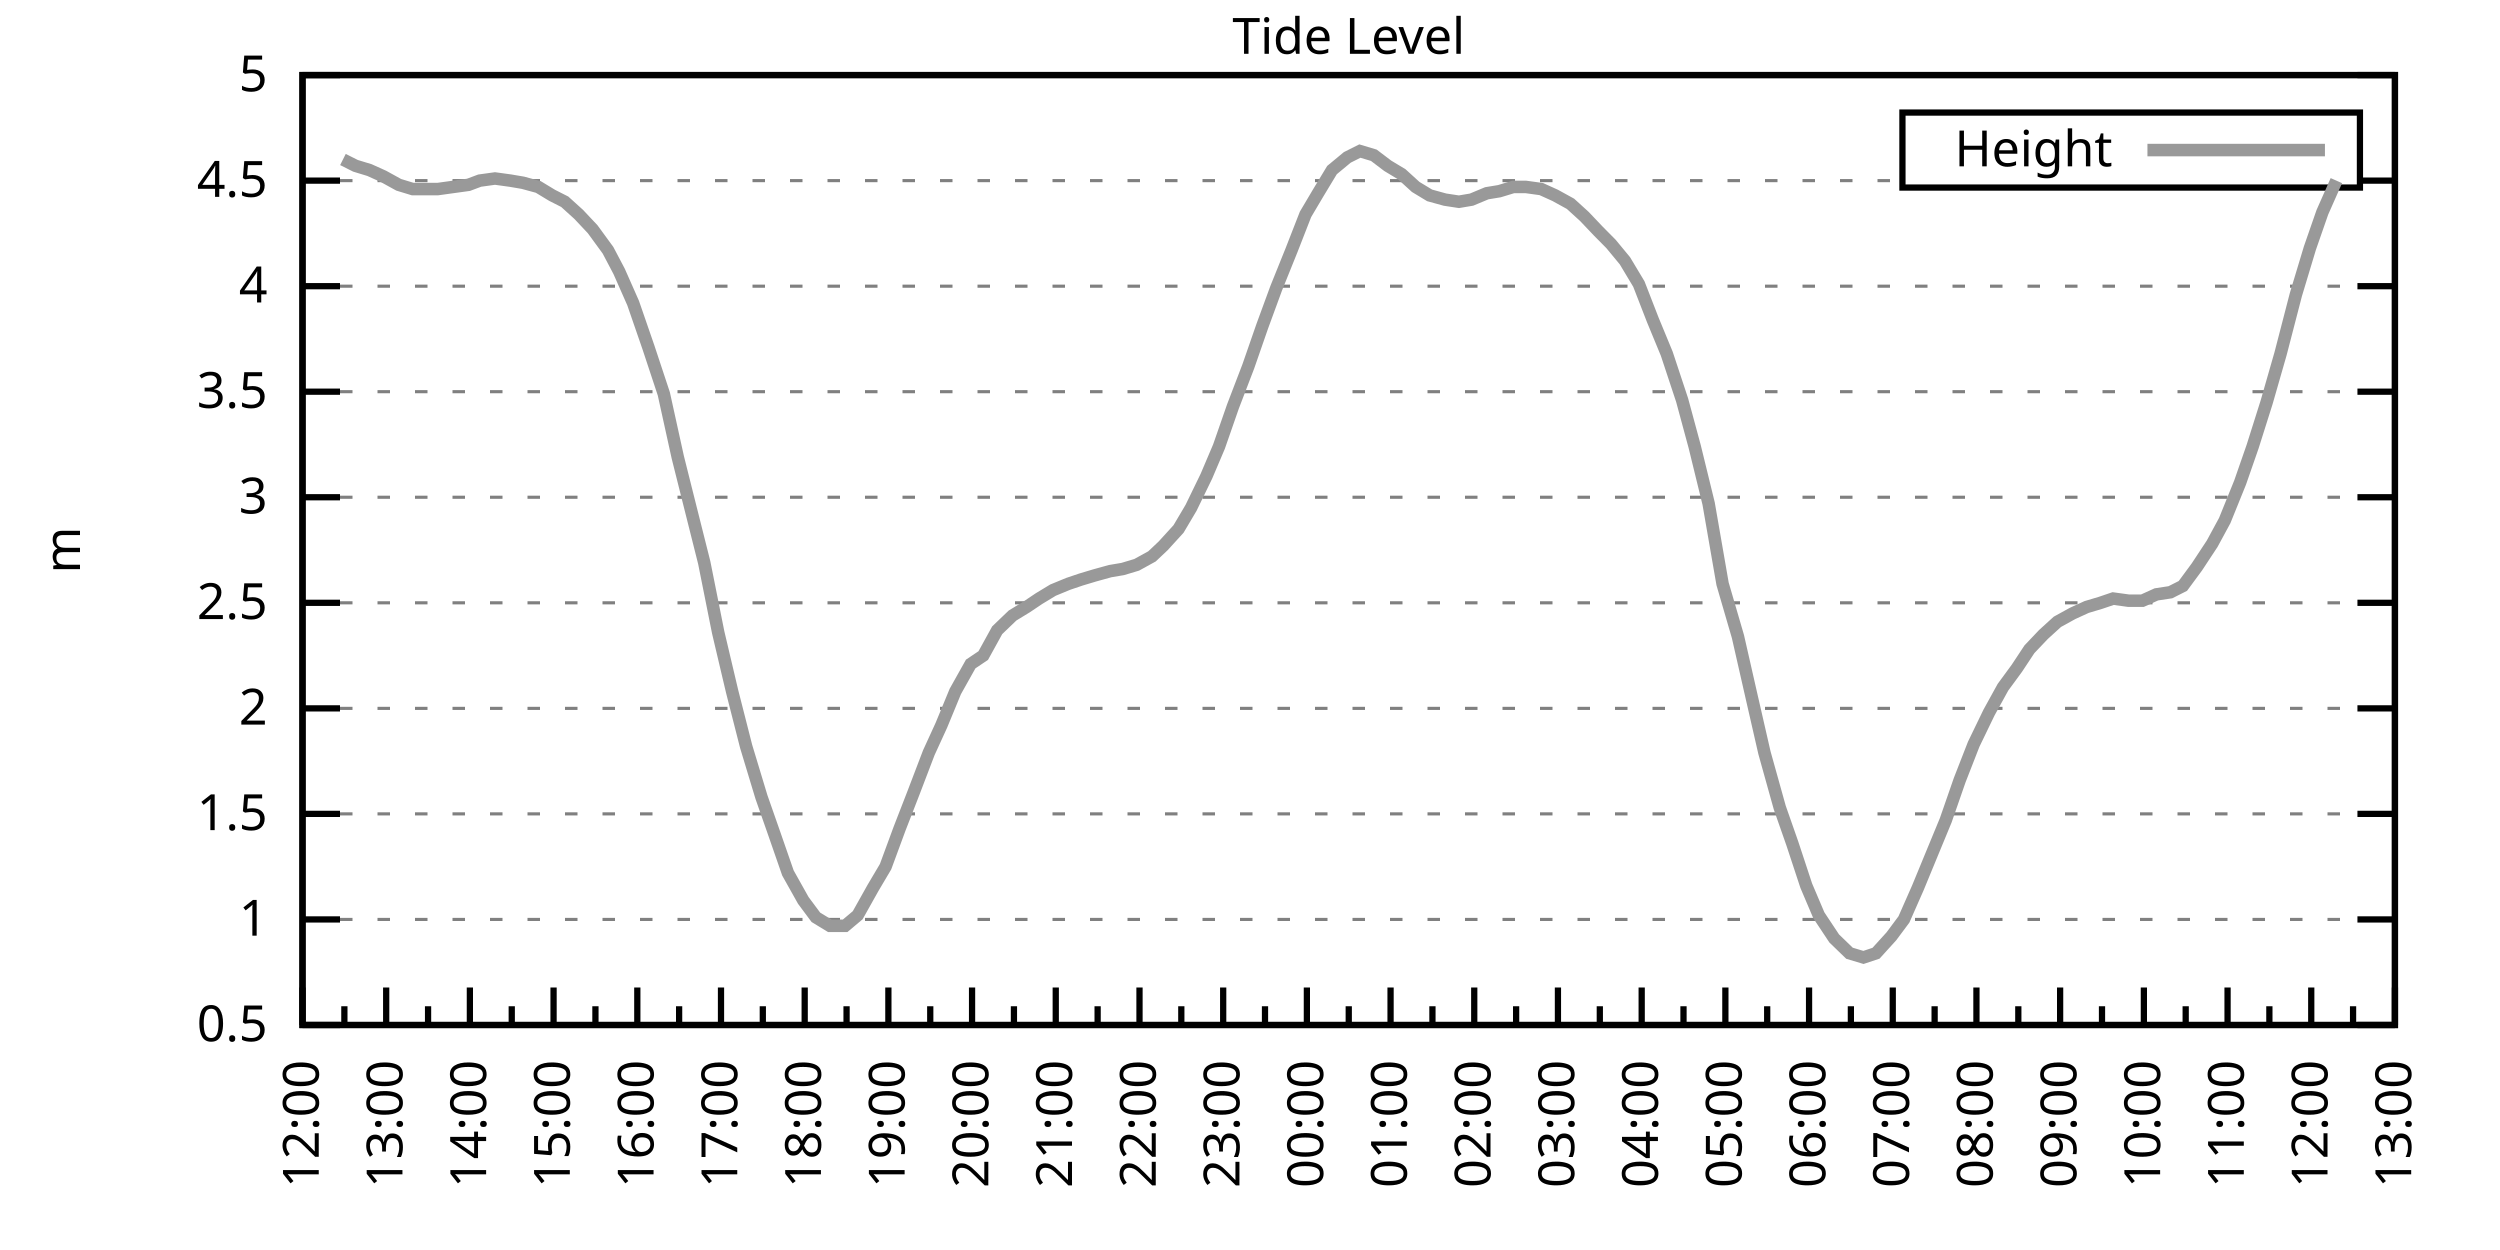
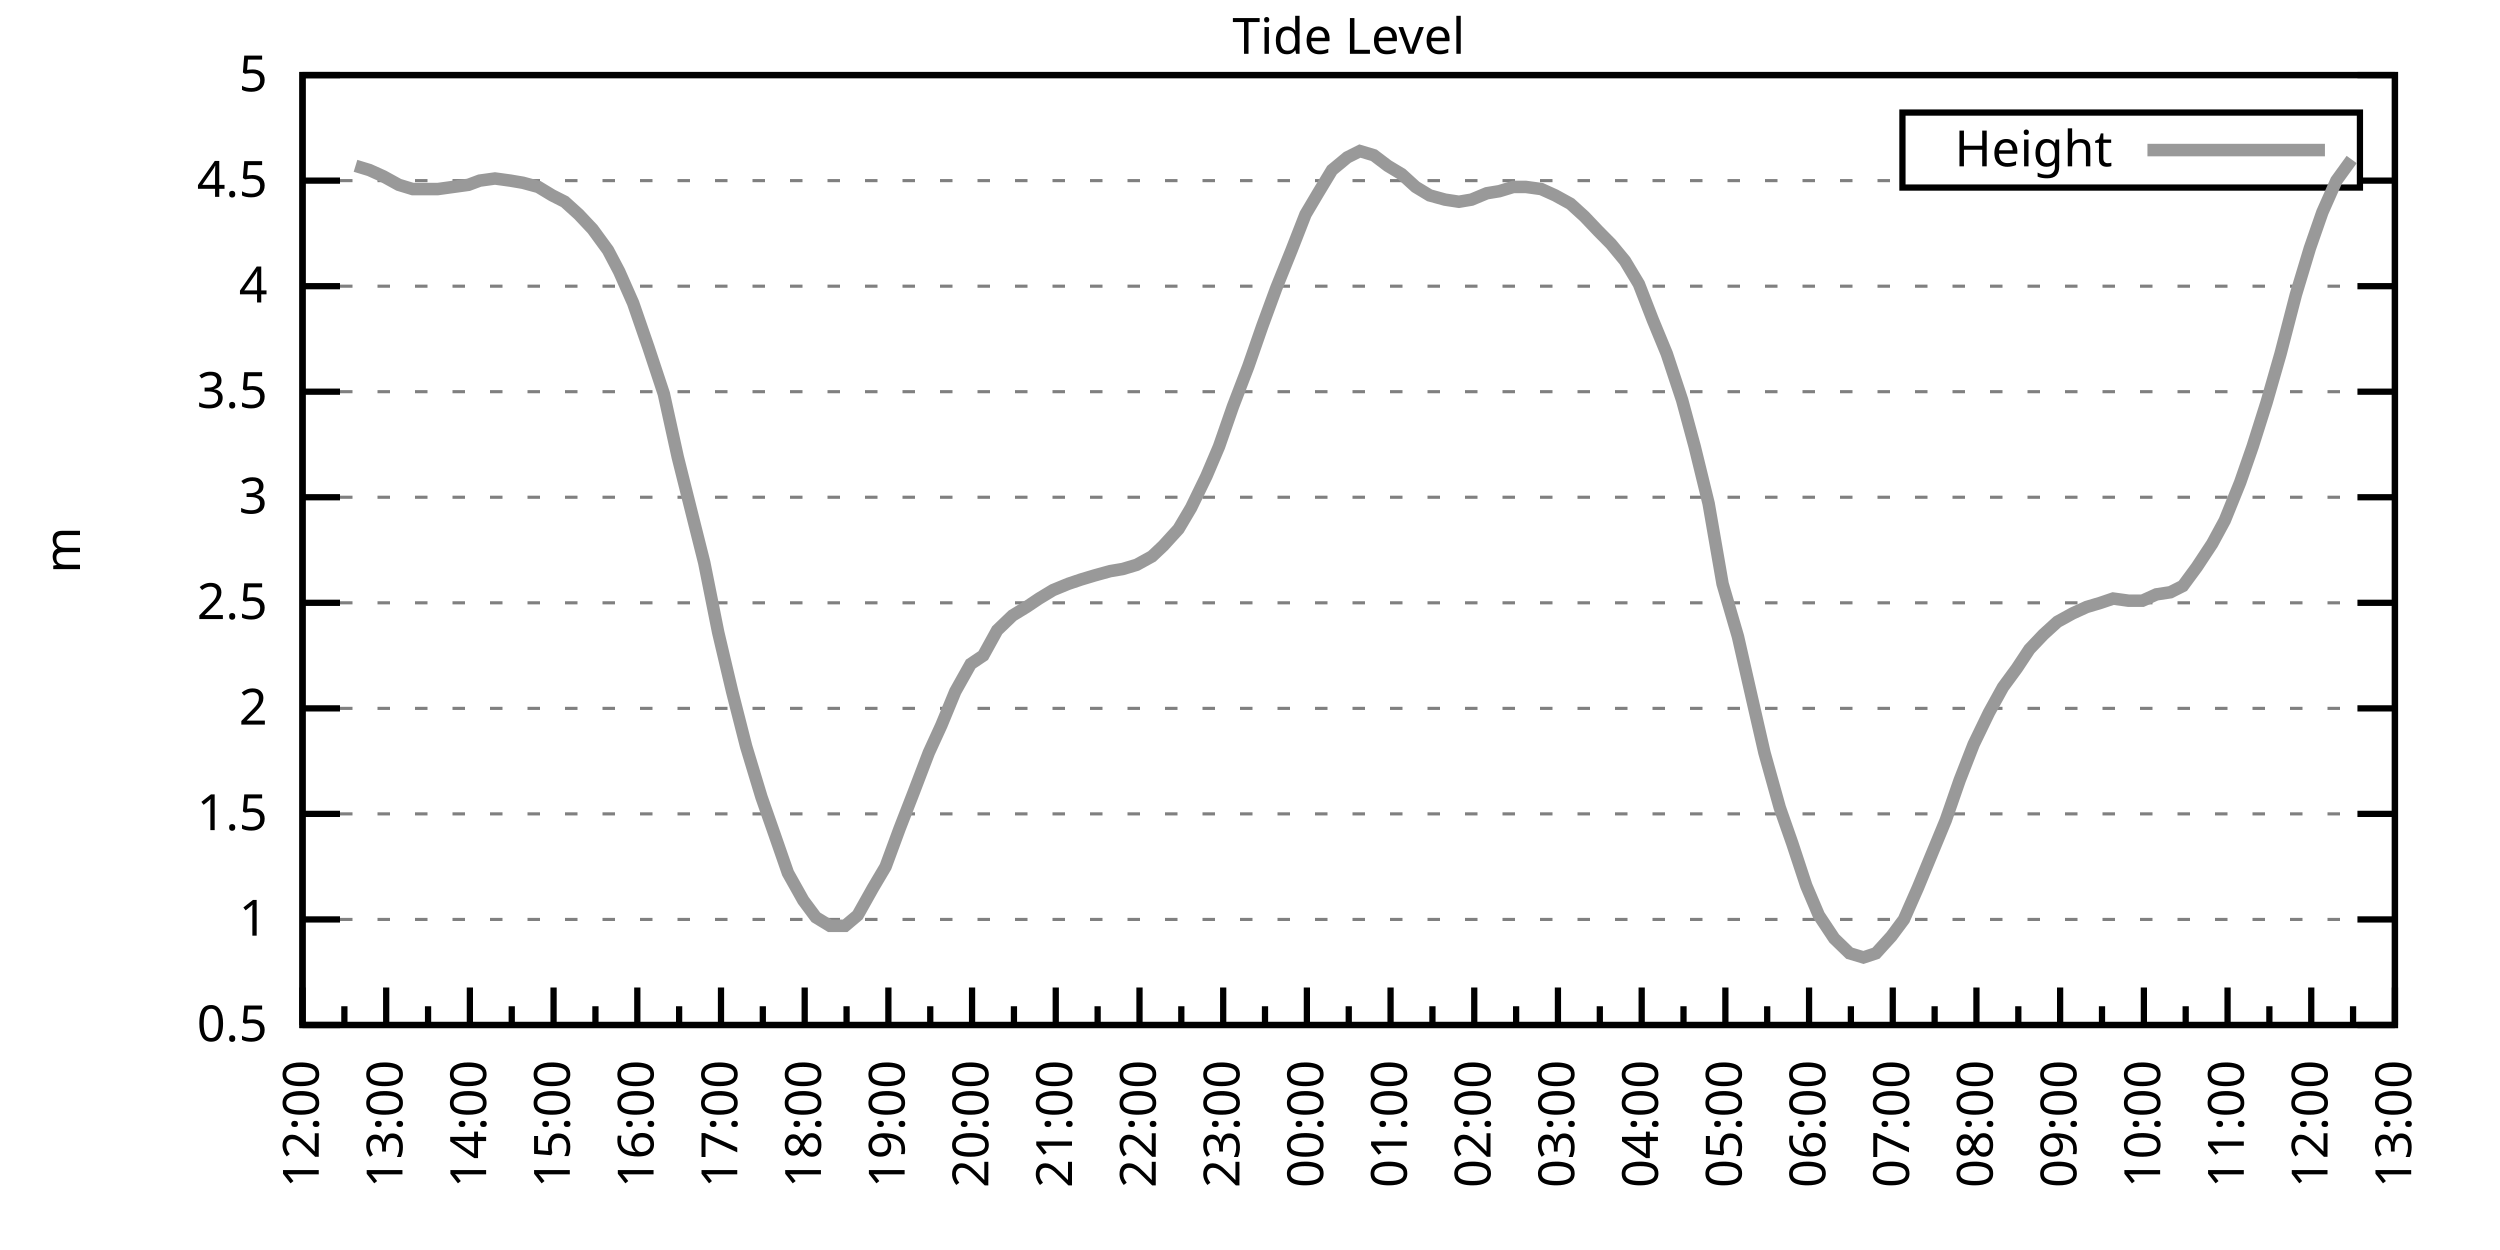
<svg xmlns="http://www.w3.org/2000/svg" xmlns:xlink="http://www.w3.org/1999/xlink" width="400" height="200" viewBox="0 0 400 200">
  <g id="gnuplot_canvas">
    <rect x="0" y="0" width="400" height="200" fill="none" />
    <defs>
      <circle id="gpDot" r="0.5" stroke-width="0.5" stroke="currentColor" />
      <path id="gpPt0" stroke-width="0.333" stroke="currentColor" d="M-1,0 h2 M0,-1 v2" />
      <path id="gpPt1" stroke-width="0.333" stroke="currentColor" d="M-1,-1 L1,1 M1,-1 L-1,1" />
      <path id="gpPt2" stroke-width="0.333" stroke="currentColor" d="M-1,0 L1,0 M0,-1 L0,1 M-1,-1 L1,1 M-1,1 L1,-1" />
      <rect id="gpPt3" stroke-width="0.333" stroke="currentColor" x="-1" y="-1" width="2" height="2" />
      <rect id="gpPt4" stroke-width="0.333" stroke="currentColor" fill="currentColor" x="-1" y="-1" width="2" height="2" />
      <circle id="gpPt5" stroke-width="0.333" stroke="currentColor" cx="0" cy="0" r="1" />
      <use xlink:href="#gpPt5" id="gpPt6" fill="currentColor" stroke="none" />
      <path id="gpPt7" stroke-width="0.333" stroke="currentColor" d="M0,-1.33 L-1.33,0.67 L1.33,0.67 z" />
      <use xlink:href="#gpPt7" id="gpPt8" fill="currentColor" stroke="none" />
      <use xlink:href="#gpPt7" id="gpPt9" stroke="currentColor" transform="rotate(180)" />
      <use xlink:href="#gpPt9" id="gpPt10" fill="currentColor" stroke="none" />
      <use xlink:href="#gpPt3" id="gpPt11" stroke="currentColor" transform="rotate(45)" />
      <use xlink:href="#gpPt11" id="gpPt12" fill="currentColor" stroke="none" />
      <path id="gpPt13" stroke-width="0.333" stroke="currentColor" d="M0,1.330 L1.265,0.411 L0.782,-1.067 L-0.782,-1.076 L-1.265,0.411 z" />
      <use xlink:href="#gpPt13" id="gpPt14" fill="currentColor" stroke="none" />
      <filter id="textbox" filterUnits="objectBoundingBox" x="0" y="0" height="1" width="1">
        <feFlood flood-color="white" flood-opacity="1" result="bgnd" />
        <feComposite in="SourceGraphic" in2="bgnd" operator="atop" />
      </filter>
      <filter id="greybox" filterUnits="objectBoundingBox" x="0" y="0" height="1" width="1">
        <feFlood flood-color="lightgrey" flood-opacity="1" result="grey" />
        <feComposite in="SourceGraphic" in2="grey" operator="atop" />
      </filter>
    </defs>
    <g fill="none" color="white" stroke="currentColor" stroke-width="1.00" stroke-linecap="butt" stroke-linejoin="miter">
</g>
    <g fill="none" color="black" stroke="currentColor" stroke-width="1.00" stroke-linecap="butt" stroke-linejoin="miter">
      <g stroke="none" shape-rendering="crispEdges">
        <polygon fill="rgb(255, 255, 255)" points="48.40,164.00 383.18,164.00 383.18,12.02 48.40,12.02 " />
      </g>
    </g>
    <g fill="none" color="black" stroke="currentColor" stroke-width="1.00" stroke-linecap="butt" stroke-linejoin="miter">
</g>
    <g fill="none" color="black" stroke="black" stroke-width="0.50" stroke-linecap="butt" stroke-linejoin="miter">
</g>
    <g fill="none" color="gray" stroke="currentColor" stroke-width="0.50" stroke-linecap="butt" stroke-linejoin="miter">
      <path stroke="gray" stroke-dasharray="2,4" class="gridline" d="M48.40,164.00 L383.19,164.00  " />
    </g>
    <g fill="none" color="gray" stroke="gray" stroke-width="1.00" stroke-linecap="butt" stroke-linejoin="miter">
</g>
    <g fill="none" color="black" stroke="currentColor" stroke-width="1.00" stroke-linecap="butt" stroke-linejoin="miter">
      <path stroke="black" d="M48.40,164.00 L54.40,164.00 M383.19,164.00 L377.19,164.00  " />
      <g transform="translate(42.80,166.60)" stroke="none" fill="black" font-family="Sans" font-size="8.00" text-anchor="end">
        <text>
          <tspan font-family="Sans"> 0.5</tspan>
        </text>
      </g>
    </g>
    <g fill="none" color="black" stroke="currentColor" stroke-width="1.00" stroke-linecap="butt" stroke-linejoin="miter">
</g>
    <g fill="none" color="black" stroke="black" stroke-width="0.50" stroke-linecap="butt" stroke-linejoin="miter">
</g>
    <g fill="none" color="gray" stroke="currentColor" stroke-width="0.50" stroke-linecap="butt" stroke-linejoin="miter">
      <path stroke="gray" stroke-dasharray="2,4" class="gridline" d="M48.40,147.11 L383.19,147.11  " />
    </g>
    <g fill="none" color="gray" stroke="gray" stroke-width="1.00" stroke-linecap="butt" stroke-linejoin="miter">
</g>
    <g fill="none" color="black" stroke="currentColor" stroke-width="1.00" stroke-linecap="butt" stroke-linejoin="miter">
      <path stroke="black" d="M48.40,147.11 L54.40,147.11 M383.19,147.11 L377.19,147.11  " />
      <g transform="translate(42.80,149.71)" stroke="none" fill="black" font-family="Sans" font-size="8.00" text-anchor="end">
        <text>
          <tspan font-family="Sans"> 1</tspan>
        </text>
      </g>
    </g>
    <g fill="none" color="black" stroke="currentColor" stroke-width="1.00" stroke-linecap="butt" stroke-linejoin="miter">
</g>
    <g fill="none" color="black" stroke="black" stroke-width="0.50" stroke-linecap="butt" stroke-linejoin="miter">
</g>
    <g fill="none" color="gray" stroke="currentColor" stroke-width="0.50" stroke-linecap="butt" stroke-linejoin="miter">
      <path stroke="gray" stroke-dasharray="2,4" class="gridline" d="M48.40,130.22 L383.19,130.22  " />
    </g>
    <g fill="none" color="gray" stroke="gray" stroke-width="1.00" stroke-linecap="butt" stroke-linejoin="miter">
</g>
    <g fill="none" color="black" stroke="currentColor" stroke-width="1.00" stroke-linecap="butt" stroke-linejoin="miter">
      <path stroke="black" d="M48.40,130.22 L54.40,130.22 M383.19,130.22 L377.19,130.22  " />
      <g transform="translate(42.80,132.82)" stroke="none" fill="black" font-family="Sans" font-size="8.00" text-anchor="end">
        <text>
          <tspan font-family="Sans"> 1.5</tspan>
        </text>
      </g>
    </g>
    <g fill="none" color="black" stroke="currentColor" stroke-width="1.00" stroke-linecap="butt" stroke-linejoin="miter">
</g>
    <g fill="none" color="black" stroke="black" stroke-width="0.50" stroke-linecap="butt" stroke-linejoin="miter">
</g>
    <g fill="none" color="gray" stroke="currentColor" stroke-width="0.50" stroke-linecap="butt" stroke-linejoin="miter">
      <path stroke="gray" stroke-dasharray="2,4" class="gridline" d="M48.40,113.34 L383.19,113.34  " />
    </g>
    <g fill="none" color="gray" stroke="gray" stroke-width="1.00" stroke-linecap="butt" stroke-linejoin="miter">
</g>
    <g fill="none" color="black" stroke="currentColor" stroke-width="1.00" stroke-linecap="butt" stroke-linejoin="miter">
      <path stroke="black" d="M48.40,113.34 L54.40,113.34 M383.19,113.34 L377.19,113.34  " />
      <g transform="translate(42.80,115.94)" stroke="none" fill="black" font-family="Sans" font-size="8.00" text-anchor="end">
        <text>
          <tspan font-family="Sans"> 2</tspan>
        </text>
      </g>
    </g>
    <g fill="none" color="black" stroke="currentColor" stroke-width="1.00" stroke-linecap="butt" stroke-linejoin="miter">
</g>
    <g fill="none" color="black" stroke="black" stroke-width="0.50" stroke-linecap="butt" stroke-linejoin="miter">
</g>
    <g fill="none" color="gray" stroke="currentColor" stroke-width="0.50" stroke-linecap="butt" stroke-linejoin="miter">
      <path stroke="gray" stroke-dasharray="2,4" class="gridline" d="M48.40,96.45 L383.19,96.45  " />
    </g>
    <g fill="none" color="gray" stroke="gray" stroke-width="1.00" stroke-linecap="butt" stroke-linejoin="miter">
</g>
    <g fill="none" color="black" stroke="currentColor" stroke-width="1.00" stroke-linecap="butt" stroke-linejoin="miter">
      <path stroke="black" d="M48.40,96.45 L54.40,96.45 M383.19,96.45 L377.19,96.45  " />
      <g transform="translate(42.80,99.05)" stroke="none" fill="black" font-family="Sans" font-size="8.00" text-anchor="end">
        <text>
          <tspan font-family="Sans"> 2.5</tspan>
        </text>
      </g>
    </g>
    <g fill="none" color="black" stroke="currentColor" stroke-width="1.00" stroke-linecap="butt" stroke-linejoin="miter">
</g>
    <g fill="none" color="black" stroke="black" stroke-width="0.50" stroke-linecap="butt" stroke-linejoin="miter">
</g>
    <g fill="none" color="gray" stroke="currentColor" stroke-width="0.50" stroke-linecap="butt" stroke-linejoin="miter">
      <path stroke="gray" stroke-dasharray="2,4" class="gridline" d="M48.40,79.56 L383.19,79.56  " />
    </g>
    <g fill="none" color="gray" stroke="gray" stroke-width="1.00" stroke-linecap="butt" stroke-linejoin="miter">
</g>
    <g fill="none" color="black" stroke="currentColor" stroke-width="1.00" stroke-linecap="butt" stroke-linejoin="miter">
      <path stroke="black" d="M48.40,79.56 L54.40,79.56 M383.19,79.56 L377.19,79.56  " />
      <g transform="translate(42.80,82.16)" stroke="none" fill="black" font-family="Sans" font-size="8.00" text-anchor="end">
        <text>
          <tspan font-family="Sans"> 3</tspan>
        </text>
      </g>
    </g>
    <g fill="none" color="black" stroke="currentColor" stroke-width="1.00" stroke-linecap="butt" stroke-linejoin="miter">
</g>
    <g fill="none" color="black" stroke="black" stroke-width="0.50" stroke-linecap="butt" stroke-linejoin="miter">
</g>
    <g fill="none" color="gray" stroke="currentColor" stroke-width="0.50" stroke-linecap="butt" stroke-linejoin="miter">
      <path stroke="gray" stroke-dasharray="2,4" class="gridline" d="M48.40,62.67 L383.19,62.67  " />
    </g>
    <g fill="none" color="gray" stroke="gray" stroke-width="1.00" stroke-linecap="butt" stroke-linejoin="miter">
</g>
    <g fill="none" color="black" stroke="currentColor" stroke-width="1.00" stroke-linecap="butt" stroke-linejoin="miter">
      <path stroke="black" d="M48.40,62.67 L54.40,62.67 M383.19,62.67 L377.19,62.67  " />
      <g transform="translate(42.80,65.27)" stroke="none" fill="black" font-family="Sans" font-size="8.00" text-anchor="end">
        <text>
          <tspan font-family="Sans"> 3.5</tspan>
        </text>
      </g>
    </g>
    <g fill="none" color="black" stroke="currentColor" stroke-width="1.00" stroke-linecap="butt" stroke-linejoin="miter">
</g>
    <g fill="none" color="black" stroke="black" stroke-width="0.50" stroke-linecap="butt" stroke-linejoin="miter">
</g>
    <g fill="none" color="gray" stroke="currentColor" stroke-width="0.50" stroke-linecap="butt" stroke-linejoin="miter">
      <path stroke="gray" stroke-dasharray="2,4" class="gridline" d="M48.40,45.79 L383.19,45.79  " />
    </g>
    <g fill="none" color="gray" stroke="gray" stroke-width="1.00" stroke-linecap="butt" stroke-linejoin="miter">
</g>
    <g fill="none" color="black" stroke="currentColor" stroke-width="1.00" stroke-linecap="butt" stroke-linejoin="miter">
      <path stroke="black" d="M48.40,45.79 L54.40,45.79 M383.19,45.79 L377.19,45.79  " />
      <g transform="translate(42.80,48.39)" stroke="none" fill="black" font-family="Sans" font-size="8.00" text-anchor="end">
        <text>
          <tspan font-family="Sans"> 4</tspan>
        </text>
      </g>
    </g>
    <g fill="none" color="black" stroke="currentColor" stroke-width="1.00" stroke-linecap="butt" stroke-linejoin="miter">
</g>
    <g fill="none" color="black" stroke="black" stroke-width="0.50" stroke-linecap="butt" stroke-linejoin="miter">
</g>
    <g fill="none" color="gray" stroke="currentColor" stroke-width="0.50" stroke-linecap="butt" stroke-linejoin="miter">
      <path stroke="gray" stroke-dasharray="2,4" class="gridline" d="M48.40,28.90 L304.39,28.90 M377.59,28.90 L383.19,28.90  " />
    </g>
    <g fill="none" color="gray" stroke="gray" stroke-width="1.00" stroke-linecap="butt" stroke-linejoin="miter">
</g>
    <g fill="none" color="black" stroke="currentColor" stroke-width="1.00" stroke-linecap="butt" stroke-linejoin="miter">
      <path stroke="black" d="M48.40,28.90 L54.40,28.90 M383.19,28.90 L377.19,28.90  " />
      <g transform="translate(42.80,31.50)" stroke="none" fill="black" font-family="Sans" font-size="8.00" text-anchor="end">
        <text>
          <tspan font-family="Sans"> 4.5</tspan>
        </text>
      </g>
    </g>
    <g fill="none" color="black" stroke="currentColor" stroke-width="1.00" stroke-linecap="butt" stroke-linejoin="miter">
</g>
    <g fill="none" color="black" stroke="black" stroke-width="0.50" stroke-linecap="butt" stroke-linejoin="miter">
</g>
    <g fill="none" color="gray" stroke="currentColor" stroke-width="0.50" stroke-linecap="butt" stroke-linejoin="miter">
      <path stroke="gray" stroke-dasharray="2,4" class="gridline" d="M48.40,12.01 L383.19,12.01  " />
    </g>
    <g fill="none" color="gray" stroke="gray" stroke-width="1.00" stroke-linecap="butt" stroke-linejoin="miter">
</g>
    <g fill="none" color="black" stroke="currentColor" stroke-width="1.00" stroke-linecap="butt" stroke-linejoin="miter">
      <path stroke="black" d="M48.40,12.01 L54.40,12.01 M383.19,12.01 L377.19,12.01  " />
      <g transform="translate(42.80,14.61)" stroke="none" fill="black" font-family="Sans" font-size="8.00" text-anchor="end">
        <text>
          <tspan font-family="Sans"> 5</tspan>
        </text>
      </g>
    </g>
    <g fill="none" color="black" stroke="currentColor" stroke-width="1.00" stroke-linecap="butt" stroke-linejoin="miter">
      <path stroke="black" d="M48.40,164.00 L48.40,158.00  " />
      <g transform="translate(51.00,169.60) rotate(270)" stroke="none" fill="black" font-family="Sans" font-size="8.00" text-anchor="end">
        <text>
          <tspan font-family="Sans">12:00</tspan>
        </text>
      </g>
    </g>
    <g fill="none" color="black" stroke="currentColor" stroke-width="1.00" stroke-linecap="butt" stroke-linejoin="miter">
      <path stroke="black" d="M55.10,164.00 L55.10,161.00 M61.79,164.00 L61.79,158.00  " />
      <g transform="translate(64.39,169.60) rotate(270)" stroke="none" fill="black" font-family="Sans" font-size="8.00" text-anchor="end">
        <text>
          <tspan font-family="Sans">13:00</tspan>
        </text>
      </g>
    </g>
    <g fill="none" color="black" stroke="currentColor" stroke-width="1.00" stroke-linecap="butt" stroke-linejoin="miter">
      <path stroke="black" d="M68.49,164.00 L68.49,161.00 M75.18,164.00 L75.18,158.00  " />
      <g transform="translate(77.78,169.60) rotate(270)" stroke="none" fill="black" font-family="Sans" font-size="8.00" text-anchor="end">
        <text>
          <tspan font-family="Sans">14:00</tspan>
        </text>
      </g>
    </g>
    <g fill="none" color="black" stroke="currentColor" stroke-width="1.00" stroke-linecap="butt" stroke-linejoin="miter">
      <path stroke="black" d="M81.88,164.00 L81.88,161.00 M88.57,164.00 L88.57,158.00  " />
      <g transform="translate(91.17,169.60) rotate(270)" stroke="none" fill="black" font-family="Sans" font-size="8.00" text-anchor="end">
        <text>
          <tspan font-family="Sans">15:00</tspan>
        </text>
      </g>
    </g>
    <g fill="none" color="black" stroke="currentColor" stroke-width="1.00" stroke-linecap="butt" stroke-linejoin="miter">
      <path stroke="black" d="M95.27,164.00 L95.27,161.00 M101.97,164.00 L101.97,158.00  " />
      <g transform="translate(104.57,169.60) rotate(270)" stroke="none" fill="black" font-family="Sans" font-size="8.00" text-anchor="end">
        <text>
          <tspan font-family="Sans">16:00</tspan>
        </text>
      </g>
    </g>
    <g fill="none" color="black" stroke="currentColor" stroke-width="1.00" stroke-linecap="butt" stroke-linejoin="miter">
      <path stroke="black" d="M108.66,164.00 L108.66,161.00 M115.36,164.00 L115.36,158.00  " />
      <g transform="translate(117.96,169.60) rotate(270)" stroke="none" fill="black" font-family="Sans" font-size="8.00" text-anchor="end">
        <text>
          <tspan font-family="Sans">17:00</tspan>
        </text>
      </g>
    </g>
    <g fill="none" color="black" stroke="currentColor" stroke-width="1.00" stroke-linecap="butt" stroke-linejoin="miter">
      <path stroke="black" d="M122.05,164.00 L122.05,161.00 M128.75,164.00 L128.75,158.00  " />
      <g transform="translate(131.35,169.60) rotate(270)" stroke="none" fill="black" font-family="Sans" font-size="8.00" text-anchor="end">
        <text>
          <tspan font-family="Sans">18:00</tspan>
        </text>
      </g>
    </g>
    <g fill="none" color="black" stroke="currentColor" stroke-width="1.00" stroke-linecap="butt" stroke-linejoin="miter">
      <path stroke="black" d="M135.45,164.00 L135.45,161.00 M142.14,164.00 L142.14,158.00  " />
      <g transform="translate(144.74,169.60) rotate(270)" stroke="none" fill="black" font-family="Sans" font-size="8.00" text-anchor="end">
        <text>
          <tspan font-family="Sans">19:00</tspan>
        </text>
      </g>
    </g>
    <g fill="none" color="black" stroke="currentColor" stroke-width="1.00" stroke-linecap="butt" stroke-linejoin="miter">
      <path stroke="black" d="M148.84,164.00 L148.84,161.00 M155.53,164.00 L155.53,158.00  " />
      <g transform="translate(158.13,169.60) rotate(270)" stroke="none" fill="black" font-family="Sans" font-size="8.00" text-anchor="end">
        <text>
          <tspan font-family="Sans">20:00</tspan>
        </text>
      </g>
    </g>
    <g fill="none" color="black" stroke="currentColor" stroke-width="1.00" stroke-linecap="butt" stroke-linejoin="miter">
      <path stroke="black" d="M162.23,164.00 L162.23,161.00 M168.92,164.00 L168.92,158.00  " />
      <g transform="translate(171.52,169.60) rotate(270)" stroke="none" fill="black" font-family="Sans" font-size="8.00" text-anchor="end">
        <text>
          <tspan font-family="Sans">21:00</tspan>
        </text>
      </g>
    </g>
    <g fill="none" color="black" stroke="currentColor" stroke-width="1.00" stroke-linecap="butt" stroke-linejoin="miter">
      <path stroke="black" d="M175.62,164.00 L175.62,161.00 M182.32,164.00 L182.32,158.00  " />
      <g transform="translate(184.92,169.60) rotate(270)" stroke="none" fill="black" font-family="Sans" font-size="8.00" text-anchor="end">
        <text>
          <tspan font-family="Sans">22:00</tspan>
        </text>
      </g>
    </g>
    <g fill="none" color="black" stroke="currentColor" stroke-width="1.00" stroke-linecap="butt" stroke-linejoin="miter">
      <path stroke="black" d="M189.01,164.00 L189.01,161.00 M195.71,164.00 L195.71,158.00  " />
      <g transform="translate(198.31,169.60) rotate(270)" stroke="none" fill="black" font-family="Sans" font-size="8.00" text-anchor="end">
        <text>
          <tspan font-family="Sans">23:00</tspan>
        </text>
      </g>
    </g>
    <g fill="none" color="black" stroke="currentColor" stroke-width="1.00" stroke-linecap="butt" stroke-linejoin="miter">
      <path stroke="black" d="M202.40,164.00 L202.40,161.00 M209.10,164.00 L209.10,158.00  " />
      <g transform="translate(211.70,169.60) rotate(270)" stroke="none" fill="black" font-family="Sans" font-size="8.00" text-anchor="end">
        <text>
          <tspan font-family="Sans">00:00</tspan>
        </text>
      </g>
    </g>
    <g fill="none" color="black" stroke="currentColor" stroke-width="1.00" stroke-linecap="butt" stroke-linejoin="miter">
      <path stroke="black" d="M215.80,164.00 L215.80,161.00 M222.49,164.00 L222.49,158.00  " />
      <g transform="translate(225.09,169.60) rotate(270)" stroke="none" fill="black" font-family="Sans" font-size="8.00" text-anchor="end">
        <text>
          <tspan font-family="Sans">01:00</tspan>
        </text>
      </g>
    </g>
    <g fill="none" color="black" stroke="currentColor" stroke-width="1.00" stroke-linecap="butt" stroke-linejoin="miter">
      <path stroke="black" d="M229.19,164.00 L229.19,161.00 M235.88,164.00 L235.88,158.00  " />
      <g transform="translate(238.48,169.60) rotate(270)" stroke="none" fill="black" font-family="Sans" font-size="8.00" text-anchor="end">
        <text>
          <tspan font-family="Sans">02:00</tspan>
        </text>
      </g>
    </g>
    <g fill="none" color="black" stroke="currentColor" stroke-width="1.00" stroke-linecap="butt" stroke-linejoin="miter">
      <path stroke="black" d="M242.58,164.00 L242.58,161.00 M249.27,164.00 L249.27,158.00  " />
      <g transform="translate(251.87,169.60) rotate(270)" stroke="none" fill="black" font-family="Sans" font-size="8.00" text-anchor="end">
        <text>
          <tspan font-family="Sans">03:00</tspan>
        </text>
      </g>
    </g>
    <g fill="none" color="black" stroke="currentColor" stroke-width="1.00" stroke-linecap="butt" stroke-linejoin="miter">
      <path stroke="black" d="M255.97,164.00 L255.97,161.00 M262.67,164.00 L262.67,158.00  " />
      <g transform="translate(265.27,169.60) rotate(270)" stroke="none" fill="black" font-family="Sans" font-size="8.00" text-anchor="end">
        <text>
          <tspan font-family="Sans">04:00</tspan>
        </text>
      </g>
    </g>
    <g fill="none" color="black" stroke="currentColor" stroke-width="1.00" stroke-linecap="butt" stroke-linejoin="miter">
      <path stroke="black" d="M269.36,164.00 L269.36,161.00 M276.06,164.00 L276.06,158.00  " />
      <g transform="translate(278.66,169.60) rotate(270)" stroke="none" fill="black" font-family="Sans" font-size="8.00" text-anchor="end">
        <text>
          <tspan font-family="Sans">05:00</tspan>
        </text>
      </g>
    </g>
    <g fill="none" color="black" stroke="currentColor" stroke-width="1.00" stroke-linecap="butt" stroke-linejoin="miter">
      <path stroke="black" d="M282.75,164.00 L282.75,161.00 M289.45,164.00 L289.45,158.00  " />
      <g transform="translate(292.05,169.60) rotate(270)" stroke="none" fill="black" font-family="Sans" font-size="8.00" text-anchor="end">
        <text>
          <tspan font-family="Sans">06:00</tspan>
        </text>
      </g>
    </g>
    <g fill="none" color="black" stroke="currentColor" stroke-width="1.00" stroke-linecap="butt" stroke-linejoin="miter">
      <path stroke="black" d="M296.14,164.00 L296.14,161.00 M302.84,164.00 L302.84,158.00  " />
      <g transform="translate(305.44,169.60) rotate(270)" stroke="none" fill="black" font-family="Sans" font-size="8.00" text-anchor="end">
        <text>
          <tspan font-family="Sans">07:00</tspan>
        </text>
      </g>
    </g>
    <g fill="none" color="black" stroke="currentColor" stroke-width="1.00" stroke-linecap="butt" stroke-linejoin="miter">
      <path stroke="black" d="M309.54,164.00 L309.54,161.00 M316.23,164.00 L316.23,158.00  " />
      <g transform="translate(318.83,169.60) rotate(270)" stroke="none" fill="black" font-family="Sans" font-size="8.00" text-anchor="end">
        <text>
          <tspan font-family="Sans">08:00</tspan>
        </text>
      </g>
    </g>
    <g fill="none" color="black" stroke="currentColor" stroke-width="1.00" stroke-linecap="butt" stroke-linejoin="miter">
      <path stroke="black" d="M322.93,164.00 L322.93,161.00 M329.62,164.00 L329.62,158.00  " />
      <g transform="translate(332.22,169.60) rotate(270)" stroke="none" fill="black" font-family="Sans" font-size="8.00" text-anchor="end">
        <text>
          <tspan font-family="Sans">09:00</tspan>
        </text>
      </g>
    </g>
    <g fill="none" color="black" stroke="currentColor" stroke-width="1.00" stroke-linecap="butt" stroke-linejoin="miter">
      <path stroke="black" d="M336.32,164.00 L336.32,161.00 M343.02,164.00 L343.02,158.00  " />
      <g transform="translate(345.62,169.60) rotate(270)" stroke="none" fill="black" font-family="Sans" font-size="8.00" text-anchor="end">
        <text>
          <tspan font-family="Sans">10:00</tspan>
        </text>
      </g>
    </g>
    <g fill="none" color="black" stroke="currentColor" stroke-width="1.00" stroke-linecap="butt" stroke-linejoin="miter">
      <path stroke="black" d="M349.71,164.00 L349.71,161.00 M356.41,164.00 L356.41,158.00  " />
      <g transform="translate(359.01,169.60) rotate(270)" stroke="none" fill="black" font-family="Sans" font-size="8.00" text-anchor="end">
        <text>
          <tspan font-family="Sans">11:00</tspan>
        </text>
      </g>
    </g>
    <g fill="none" color="black" stroke="currentColor" stroke-width="1.00" stroke-linecap="butt" stroke-linejoin="miter">
      <path stroke="black" d="M363.10,164.00 L363.10,161.00 M369.80,164.00 L369.80,158.00  " />
      <g transform="translate(372.40,169.60) rotate(270)" stroke="none" fill="black" font-family="Sans" font-size="8.00" text-anchor="end">
        <text>
          <tspan font-family="Sans">12:00</tspan>
        </text>
      </g>
    </g>
    <g fill="none" color="black" stroke="currentColor" stroke-width="1.00" stroke-linecap="butt" stroke-linejoin="miter">
      <path stroke="black" d="M376.49,164.00 L376.49,161.00 M383.19,164.00 L383.19,158.00  " />
      <g transform="translate(385.79,169.60) rotate(270)" stroke="none" fill="black" font-family="Sans" font-size="8.00" text-anchor="end">
        <text>
          <tspan font-family="Sans">13:00</tspan>
        </text>
      </g>
    </g>
    <g fill="none" color="black" stroke="currentColor" stroke-width="1.00" stroke-linecap="butt" stroke-linejoin="miter">
</g>
    <g fill="none" color="black" stroke="currentColor" stroke-width="1.00" stroke-linecap="butt" stroke-linejoin="miter">
      <path stroke="black" d="M48.40,12.01 L48.40,164.00 L383.19,164.00 L383.19,12.01 L48.40,12.01 Z  " />
    </g>
    <g fill="none" color="black" stroke="currentColor" stroke-width="1.00" stroke-linecap="butt" stroke-linejoin="miter">
      <g transform="translate(12.80,88.01) rotate(270)" stroke="none" fill="black" font-family="Sans" font-size="8.00" text-anchor="middle">
        <text>
          <tspan font-family="Sans">m</tspan>
        </text>
      </g>
    </g>
    <g fill="none" color="black" stroke="currentColor" stroke-width="1.00" stroke-linecap="butt" stroke-linejoin="miter">
</g>
    <g fill="none" color="black" stroke="currentColor" stroke-width="1.00" stroke-linecap="butt" stroke-linejoin="miter">
      <path stroke="black" d="M304.39,30.01 L304.39,18.01 L377.59,18.01 L377.59,30.01 L304.39,30.01 Z  " />
    </g>
    <g id="Tide_level_plot_1">
      <g fill="none" color="white" stroke="black" stroke-width="2.00" stroke-linecap="butt" stroke-linejoin="miter">
</g>
      <g fill="none" color="black" stroke="currentColor" stroke-width="2.00" stroke-linecap="butt" stroke-linejoin="miter">
        <g transform="translate(337.99,26.61)" stroke="none" fill="black" font-family="Sans" font-size="8.00" text-anchor="end">
          <text>
            <tspan font-family="Sans">Height</tspan>
          </text>
        </g>
      </g>
      <g fill="none" color="black" stroke="currentColor" stroke-width="2.00" stroke-linecap="butt" stroke-linejoin="miter">
-         <path stroke="rgb(153, 153, 153)" d="M343.59,24.01 L371.99,24.01 M54.87,25.52 L56.88,26.53 L59.11,27.21 L61.35,28.22 L63.80,29.57 L66.03,30.25   L68.04,30.25 L70.05,30.25 L72.50,29.91 L74.96,29.57 L76.75,28.90 L79.20,28.56 L81.66,28.90 L83.66,29.24   L86.12,29.91 L88.35,31.26 L90.36,32.28 L92.59,34.30 L94.82,36.67 L97.28,40.04 L99.06,43.42 L101.30,48.49   L103.75,55.58 L106.21,63.01 L108.44,73.14 L110.22,80.24 L112.68,90.03 L114.91,101.18 L117.14,110.63 L119.38,119.42   L121.83,127.52 L123.84,133.26 L126.07,139.68 L128.53,144.07 L130.54,146.77 L132.77,148.13 L135.22,148.13 L137.23,146.44   L139.69,142.05 L141.69,138.67 L143.93,132.59 L146.16,126.85 L148.61,120.43 L150.62,116.04 L152.85,110.63 L155.31,106.24   L157.32,104.89 L159.55,100.84 L162.01,98.48 L164.24,97.12 L166.25,95.77 L168.48,94.42 L170.93,93.41 L172.94,92.73   L175.17,92.06 L177.63,91.38 L179.64,91.04 L181.87,90.37 L184.32,89.02 L186.11,87.33 L188.57,84.63 L190.57,81.25   L193.03,76.18 L195.04,71.45 L197.27,65.04 L199.73,58.62 L201.96,52.20 L204.19,46.12 L206.64,40.04 L208.88,34.30   L210.88,30.92 L213.12,27.21 L215.57,25.18 L217.58,24.17 L219.81,24.84 L222.04,26.53 L224.28,27.88 L226.51,29.91   L228.74,31.26 L231.20,31.94 L233.43,32.28 L235.44,31.94 L237.89,30.92 L239.90,30.59 L242.13,29.91 L244.14,29.91   L246.60,30.25 L248.83,31.26 L251.28,32.61 L253.51,34.64 L255.75,37.00 L257.76,39.03 L259.99,41.73 L262.22,45.45   L264.45,51.19 L266.68,56.59 L269.14,64.02 L271.15,71.45 L273.38,80.57 L275.61,93.41 L278.07,101.85 L280.30,111.65   L282.31,120.43 L284.76,129.21 L286.77,134.95 L289.00,141.71 L291.01,146.44 L293.47,150.15 L295.92,152.52 L298.15,153.19   L300.16,152.52 L302.62,149.81 L304.63,147.11 L306.86,142.05 L309.09,136.64 L311.32,131.24 L313.55,124.82 L315.79,119.08   L318.24,114.01 L320.47,109.96 L322.70,106.92 L324.71,103.88 L326.95,101.52 L329.18,99.49 L331.63,98.14 L333.86,97.12   L336.10,96.45 L338.10,95.77 L340.56,96.11 L342.79,96.11 L345.02,95.10 L347.26,94.76 L349.26,93.75 L351.50,90.71   L353.95,86.99 L355.96,83.28 L358.42,77.20 L360.42,71.45 L362.66,64.36 L364.89,56.59 L367.34,47.14 L369.58,39.71   L371.58,33.96 L373.82,28.90  " />
+         <path stroke="rgb(153, 153, 153)" d="M343.59,24.01 L371.99,24.01 M56.88,26.53 L59.11,27.21 L61.35,28.22 L63.80,29.57 L66.03,30.25 L68.04,30.25   L70.05,30.25 L72.50,29.91 L74.96,29.57 L76.75,28.90 L79.20,28.56 L81.66,28.90 L83.66,29.24 L86.12,29.91   L88.35,31.26 L90.36,32.28 L92.59,34.30 L94.82,36.67 L97.28,40.04 L99.06,43.42 L101.30,48.49 L103.75,55.58   L106.21,63.01 L108.44,73.14 L110.22,80.24 L112.68,90.03 L114.91,101.18 L117.14,110.63 L119.38,119.42 L121.83,127.52   L123.84,133.26 L126.07,139.68 L128.53,144.07 L130.54,146.77 L132.77,148.13 L135.22,148.13 L137.23,146.44 L139.69,142.05   L141.69,138.67 L143.93,132.59 L146.16,126.85 L148.61,120.43 L150.62,116.04 L152.85,110.63 L155.31,106.24 L157.32,104.89   L159.55,100.84 L162.01,98.48 L164.24,97.12 L166.25,95.77 L168.48,94.42 L170.93,93.41 L172.94,92.73 L175.17,92.06   L177.63,91.38 L179.64,91.04 L181.87,90.37 L184.32,89.02 L186.11,87.33 L188.57,84.63 L190.57,81.25 L193.03,76.18   L195.04,71.45 L197.27,65.04 L199.73,58.62 L201.96,52.20 L204.19,46.12 L206.64,40.04 L208.88,34.30 L210.88,30.92   L213.12,27.21 L215.57,25.18 L217.58,24.17 L219.81,24.84 L222.04,26.53 L224.28,27.88 L226.51,29.91 L228.74,31.26   L231.20,31.94 L233.43,32.28 L235.44,31.94 L237.89,30.92 L239.90,30.59 L242.13,29.91 L244.14,29.91 L246.60,30.25   L248.83,31.26 L251.28,32.61 L253.51,34.64 L255.75,37.00 L257.76,39.03 L259.99,41.73 L262.22,45.45 L264.45,51.19   L266.68,56.59 L269.14,64.02 L271.15,71.45 L273.38,80.57 L275.61,93.41 L278.07,101.85 L280.30,111.65 L282.31,120.43   L284.76,129.21 L286.77,134.95 L289.00,141.71 L291.01,146.44 L293.47,150.15 L295.92,152.52 L298.15,153.19 L300.16,152.52   L302.62,149.81 L304.63,147.11 L306.86,142.05 L309.09,136.64 L311.32,131.24 L313.55,124.82 L315.79,119.08 L318.24,114.01   L320.47,109.96 L322.70,106.92 L324.71,103.88 L326.95,101.52 L329.18,99.49 L331.63,98.14 L333.86,97.12 L336.10,96.45   L338.10,95.77 L340.56,96.11 L342.79,96.11 L345.02,95.10 L347.26,94.76 L349.26,93.75 L351.50,90.71 L353.95,86.99   L355.96,83.28 L358.42,77.20 L360.42,71.45 L362.66,64.36 L364.89,56.59 L367.34,47.14 L369.58,39.71 L371.58,33.96   L373.82,28.90 L376.27,25.52  " />
      </g>
    </g>
    <g fill="none" color="black" stroke="currentColor" stroke-width="2.00" stroke-linecap="butt" stroke-linejoin="miter">
</g>
    <g fill="none" color="black" stroke="black" stroke-width="1.00" stroke-linecap="butt" stroke-linejoin="miter">
</g>
    <g fill="none" color="black" stroke="currentColor" stroke-width="1.00" stroke-linecap="butt" stroke-linejoin="miter">
      <path stroke="black" d="M48.40,12.01 L48.40,164.00 L383.19,164.00 L383.19,12.01 L48.40,12.01 Z  " />
    </g>
    <g fill="none" color="black" stroke="currentColor" stroke-width="1.00" stroke-linecap="butt" stroke-linejoin="miter">
      <g transform="translate(215.79,8.61)" stroke="none" fill="black" font-family="Sans" font-size="8.00" text-anchor="middle">
        <text>
          <tspan font-family="Sans">Tide Level</tspan>
        </text>
      </g>
    </g>
    <g fill="none" color="black" stroke="currentColor" stroke-width="1.00" stroke-linecap="butt" stroke-linejoin="miter">
</g>
  </g>
</svg>
